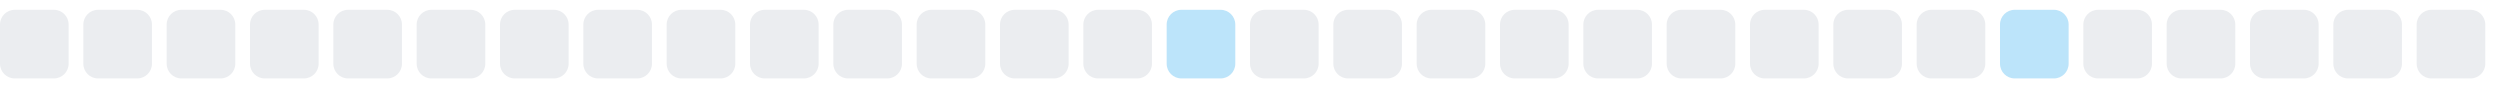
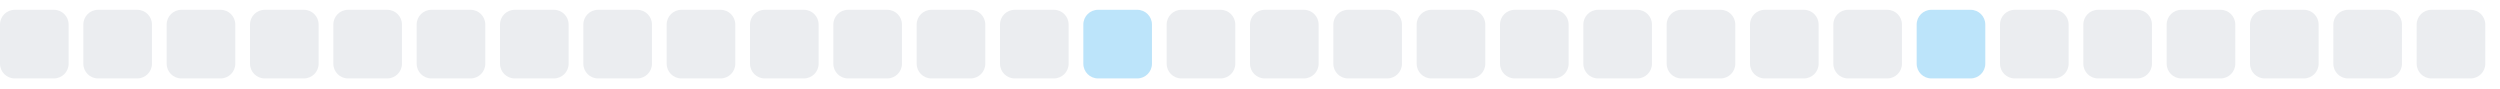
<svg xmlns="http://www.w3.org/2000/svg" width="255" height="9">
  <style>
        .level0 { fill: #ebedf0; }
        .level1 { fill: #bce4fa; }
        .level2 { fill: #75c7f7; }
        .level3 { fill: #30a9f2; }
        .level4 { fill: #008ee6; }
        @media (prefers-color-scheme: dark) {
          .level0 { fill: #161b22; }
          .level1 { fill: #0b3b5c; }
          .level2 { fill: #0a6299; }
          .level3 { fill: #008ee6; }
          .level4 { fill: #5bc4ff; }
        }
      </style>
  <rect x="0.0" y="1" width="7" height="7" rx="1.5" ry="1.5" class="level0" />
  <rect x="8.5" y="1" width="7" height="7" rx="1.5" ry="1.5" class="level0" />
  <rect x="17.0" y="1" width="7" height="7" rx="1.5" ry="1.5" class="level0" />
  <rect x="25.5" y="1" width="7" height="7" rx="1.5" ry="1.5" class="level0" />
  <rect x="34.0" y="1" width="7" height="7" rx="1.5" ry="1.5" class="level0" />
  <rect x="42.5" y="1" width="7" height="7" rx="1.5" ry="1.5" class="level0" />
  <rect x="51.0" y="1" width="7" height="7" rx="1.5" ry="1.5" class="level0" />
  <rect x="59.5" y="1" width="7" height="7" rx="1.5" ry="1.5" class="level0" />
  <rect x="68.0" y="1" width="7" height="7" rx="1.5" ry="1.5" class="level0" />
  <rect x="76.5" y="1" width="7" height="7" rx="1.5" ry="1.5" class="level0" />
  <rect x="85.0" y="1" width="7" height="7" rx="1.5" ry="1.5" class="level0" />
  <rect x="93.5" y="1" width="7" height="7" rx="1.5" ry="1.5" class="level0" />
  <rect x="102.0" y="1" width="7" height="7" rx="1.5" ry="1.5" class="level0" />
-   <rect x="110.5" y="1" width="7" height="7" rx="1.5" ry="1.5" class="level0" />
-   <rect x="119.0" y="1" width="7" height="7" rx="1.5" ry="1.5" class="level1" />
+   <rect x="110.5" y="1" width="7" height="7" rx="1.5" ry="1.5" class="level1" />
+   <rect x="119.0" y="1" width="7" height="7" rx="1.5" ry="1.5" class="level0" />
  <rect x="127.5" y="1" width="7" height="7" rx="1.5" ry="1.5" class="level0" />
  <rect x="136.0" y="1" width="7" height="7" rx="1.5" ry="1.5" class="level0" />
  <rect x="144.5" y="1" width="7" height="7" rx="1.5" ry="1.5" class="level0" />
  <rect x="153.0" y="1" width="7" height="7" rx="1.5" ry="1.5" class="level0" />
  <rect x="161.5" y="1" width="7" height="7" rx="1.5" ry="1.5" class="level0" />
  <rect x="170.0" y="1" width="7" height="7" rx="1.5" ry="1.5" class="level0" />
  <rect x="178.5" y="1" width="7" height="7" rx="1.5" ry="1.5" class="level0" />
  <rect x="187.0" y="1" width="7" height="7" rx="1.5" ry="1.5" class="level0" />
-   <rect x="195.5" y="1" width="7" height="7" rx="1.5" ry="1.5" class="level0" />
-   <rect x="204.0" y="1" width="7" height="7" rx="1.5" ry="1.5" class="level1" />
+   <rect x="195.5" y="1" width="7" height="7" rx="1.5" ry="1.5" class="level1" />
+   <rect x="204.0" y="1" width="7" height="7" rx="1.5" ry="1.5" class="level0" />
  <rect x="212.5" y="1" width="7" height="7" rx="1.5" ry="1.5" class="level0" />
  <rect x="221.0" y="1" width="7" height="7" rx="1.5" ry="1.5" class="level0" />
  <rect x="229.5" y="1" width="7" height="7" rx="1.5" ry="1.5" class="level0" />
  <rect x="238.0" y="1" width="7" height="7" rx="1.5" ry="1.5" class="level0" />
  <rect x="246.5" y="1" width="7" height="7" rx="1.5" ry="1.5" class="level0" />
</svg>
